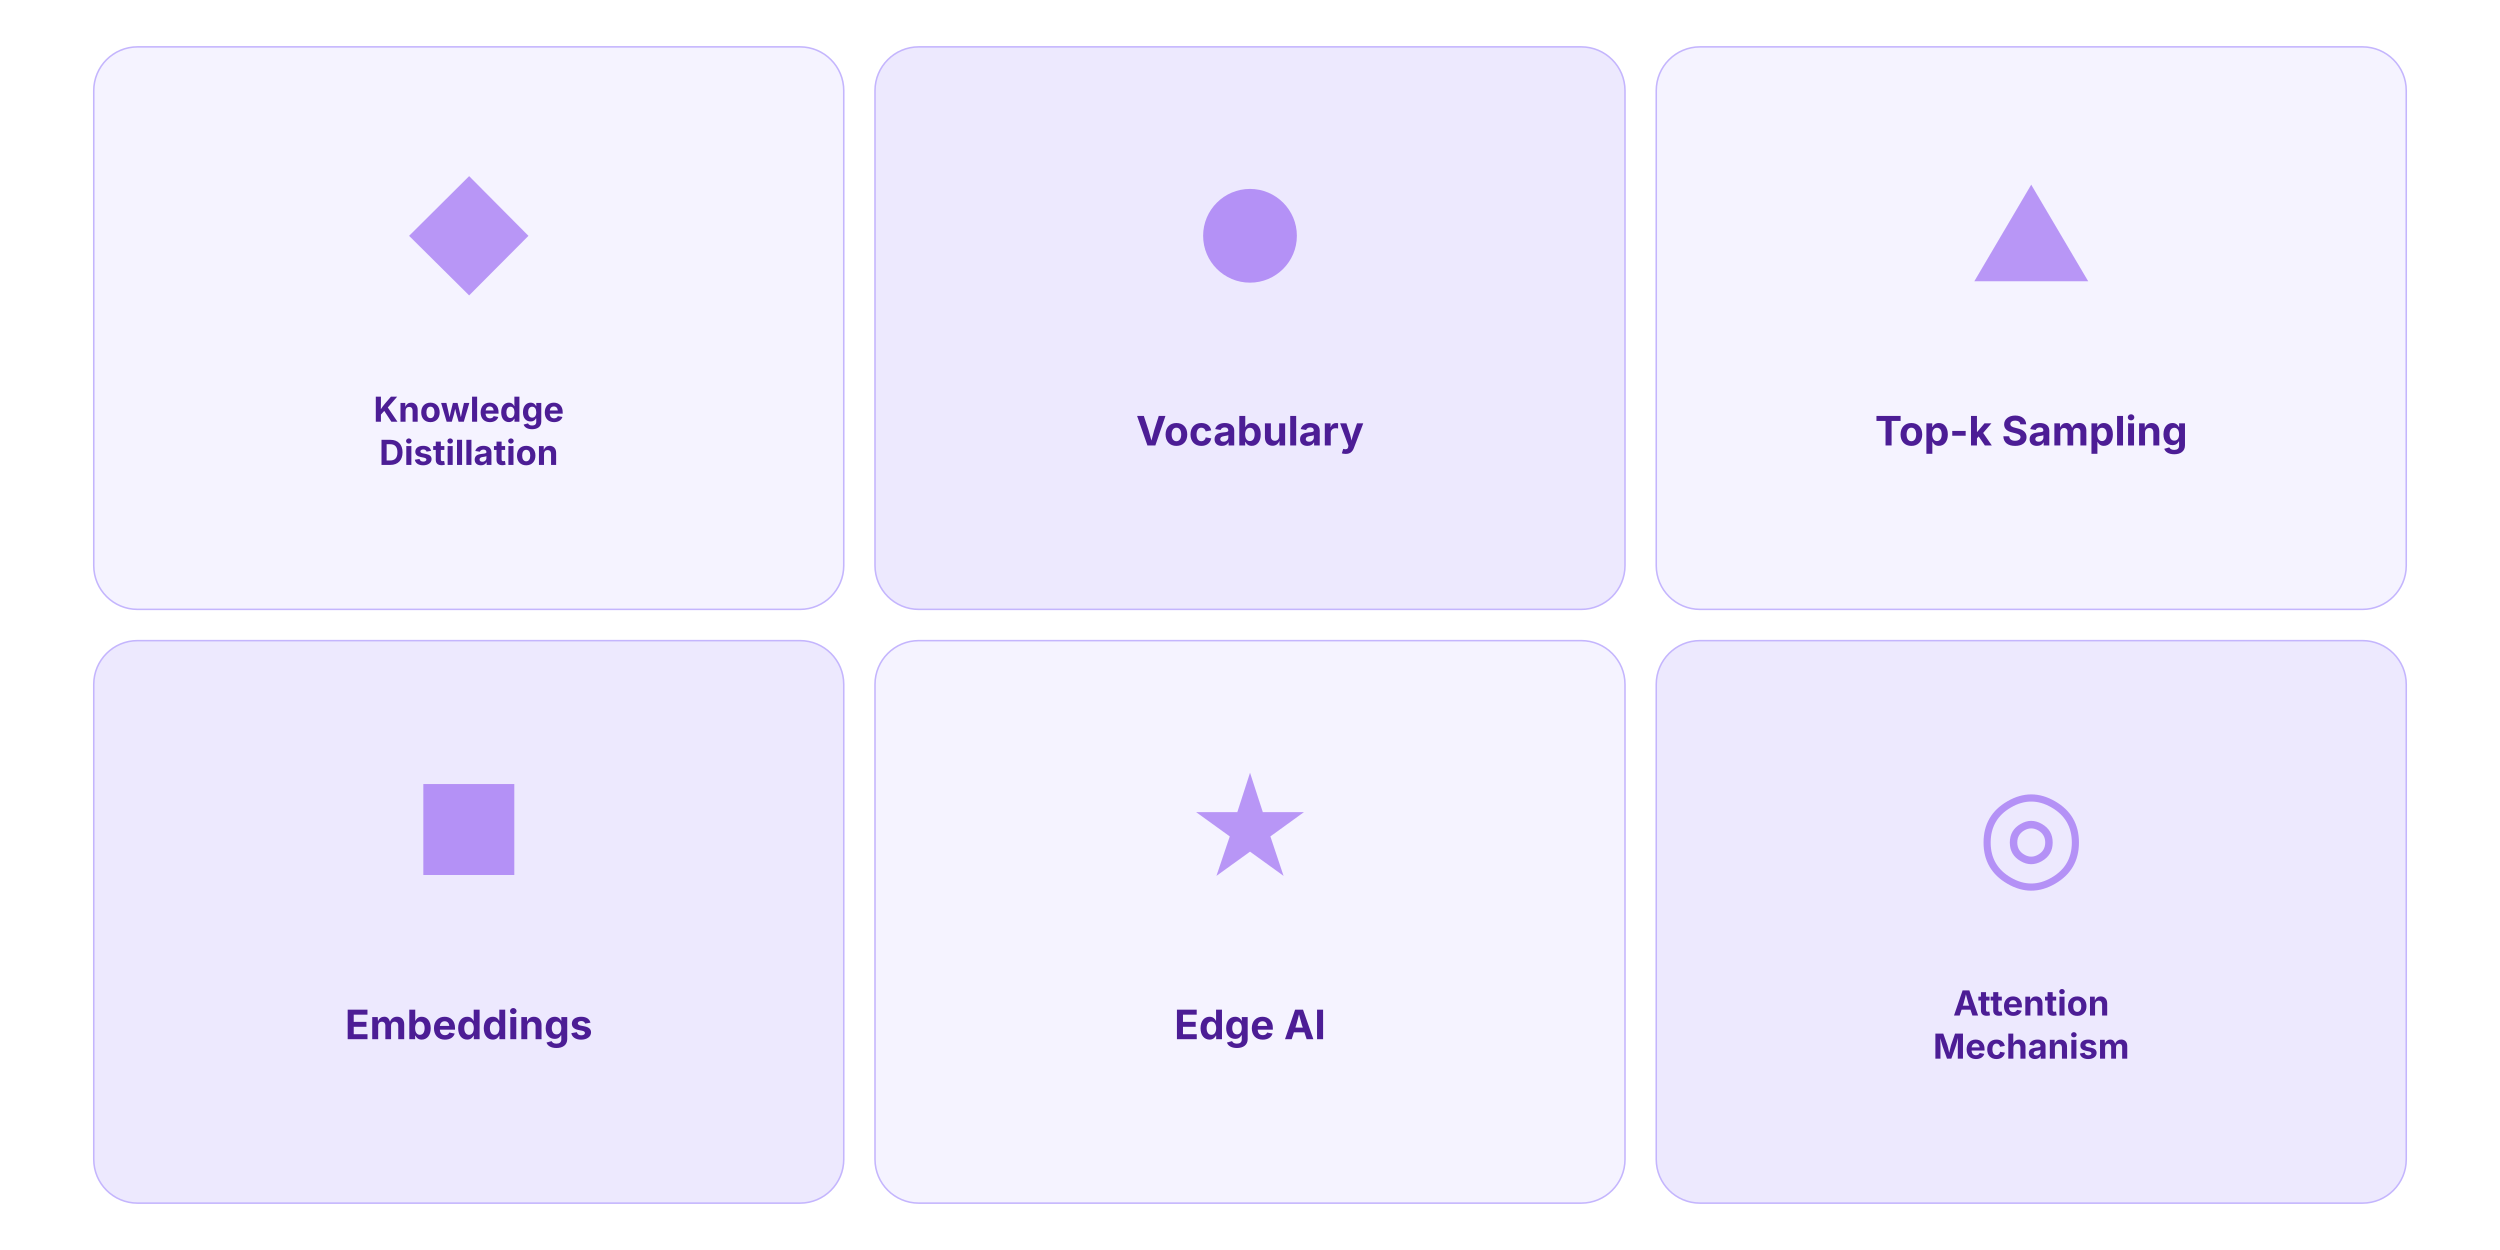
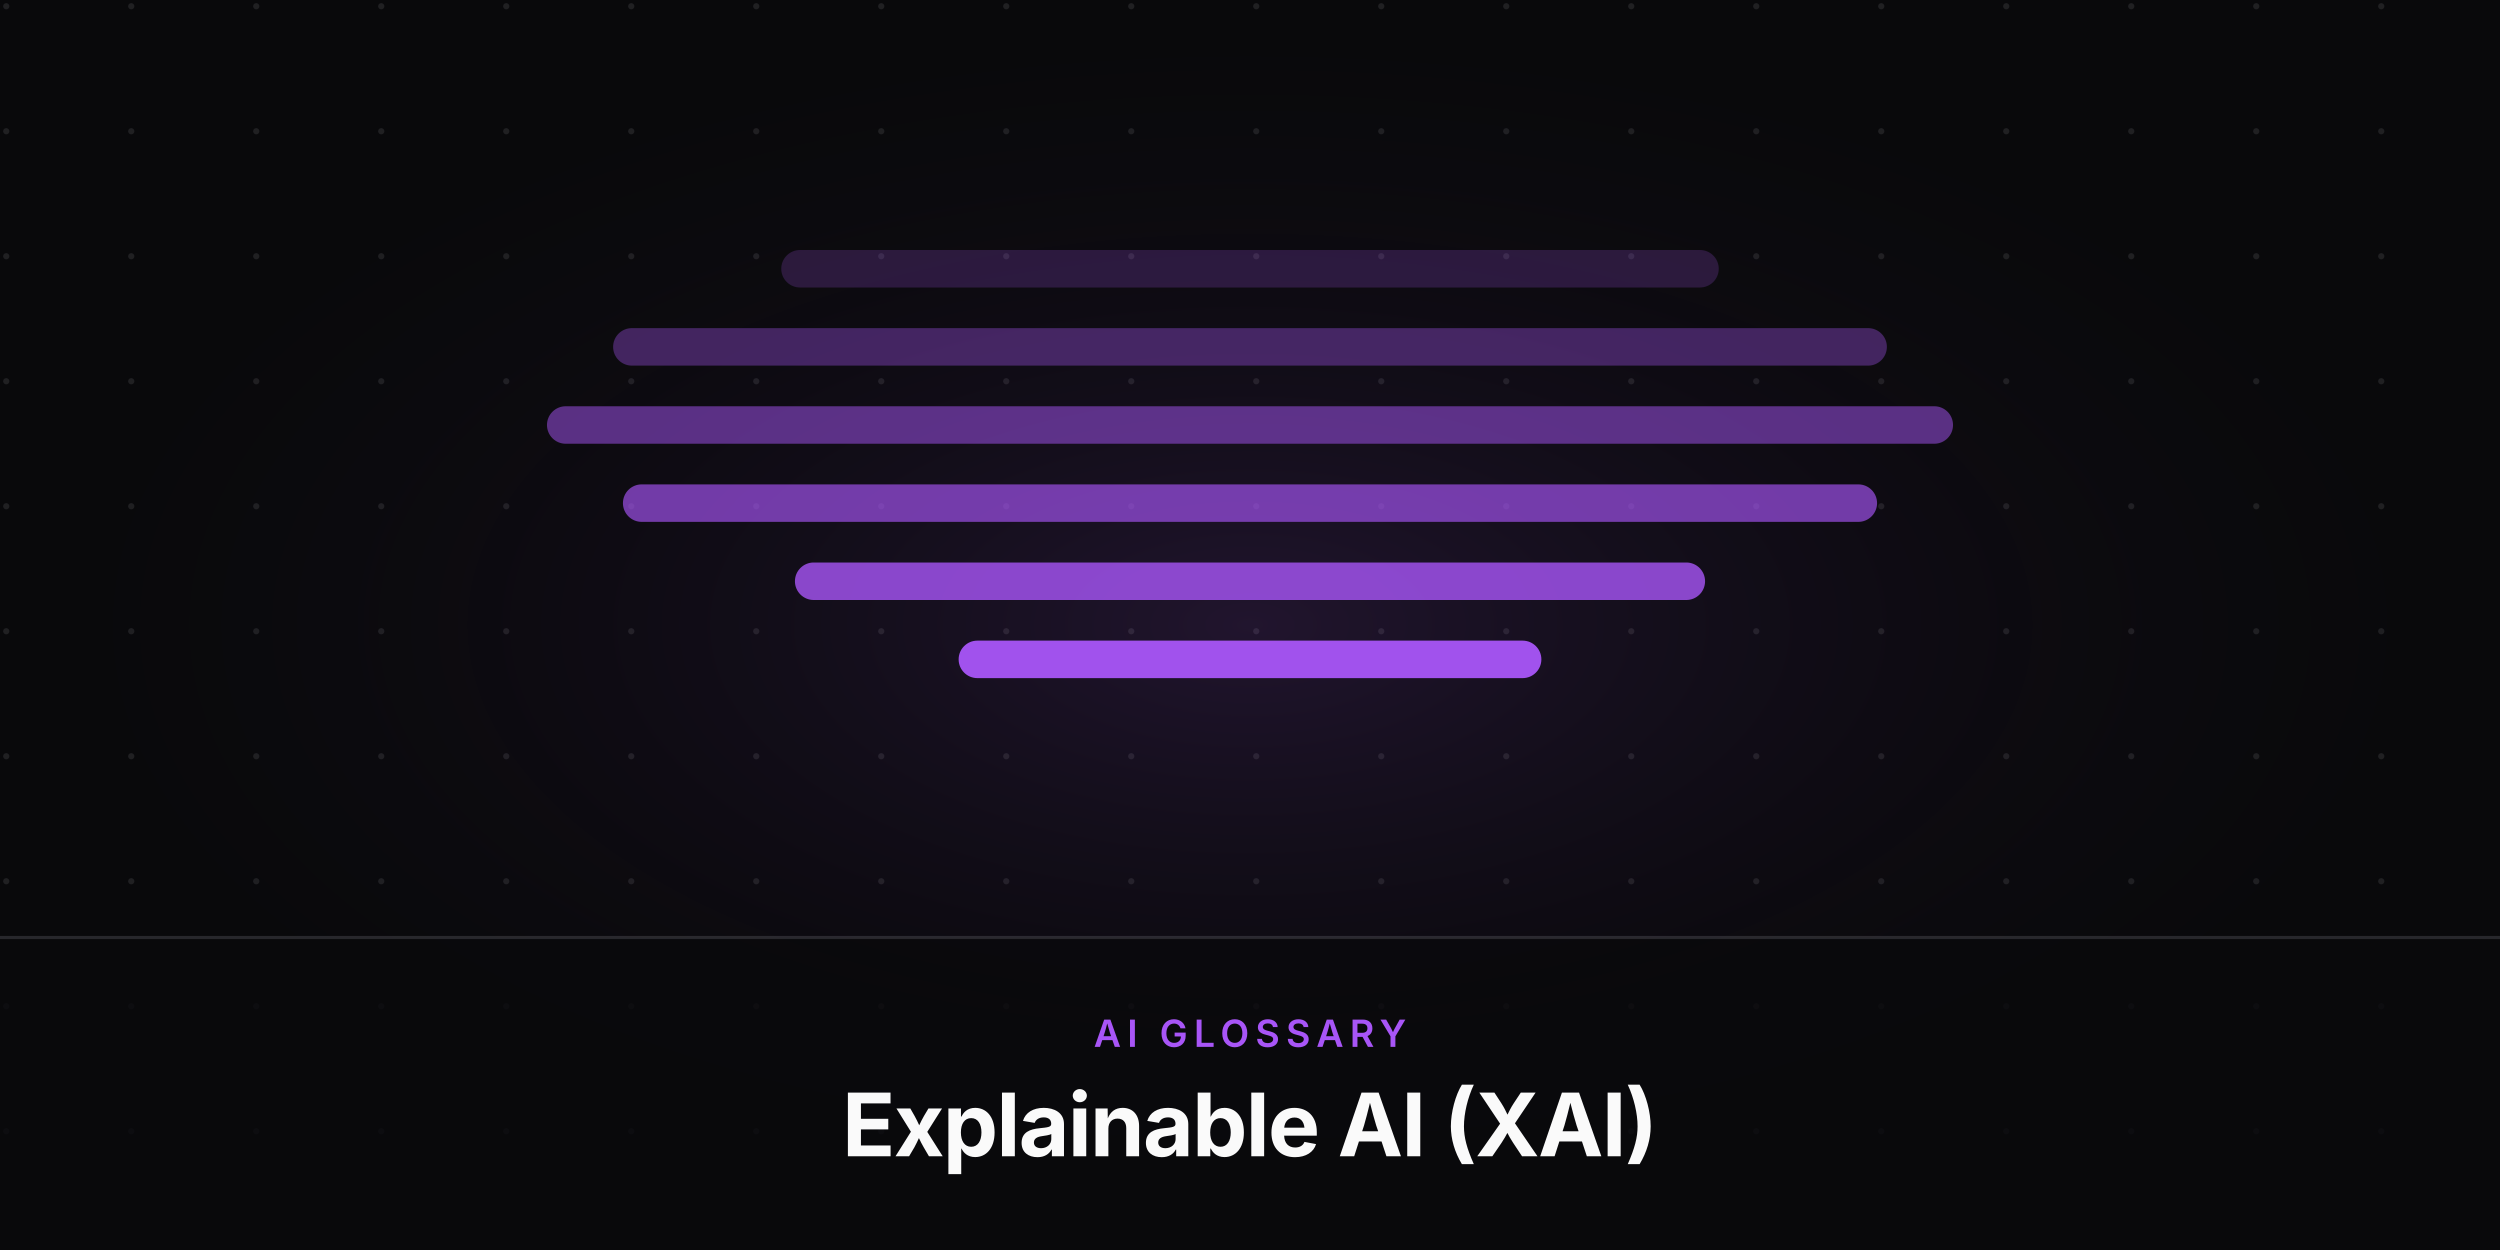
<svg xmlns="http://www.w3.org/2000/svg" viewBox="0 0 800 400" width="800" height="400">
-   <rect width="800" height="400" fill="#fff" />
-   <rect x="30" y="15" width="240" height="180" rx="14" fill="#f5f3ff" stroke="#c4b5fd" stroke-width="0.5" />
-   <text x="150" y="90" font-family="'Inter',sans-serif" font-size="40" fill="#7c3aed" text-anchor="middle" opacity="0.5">◆</text>
-   <text x="150" y="134.961" font-family="'Inter',sans-serif" font-weight="700" font-size="11.05" fill="#4c1d95" text-anchor="middle">Knowledge</text>
-   <text x="150" y="148.774" font-family="'Inter',sans-serif" font-weight="700" font-size="11.05" fill="#4c1d95" text-anchor="middle">Distillation</text>
-   <rect x="280" y="15" width="240" height="180" rx="14" fill="#ede9fe" stroke="#c4b5fd" stroke-width="0.5" />
-   <text x="400" y="90" font-family="'Inter',sans-serif" font-size="40" fill="#7c3aed" text-anchor="middle" opacity="0.5">●</text>
-   <text x="400" y="142.55" font-family="'Inter',sans-serif" font-weight="700" font-size="13" fill="#4c1d95" text-anchor="middle">Vocabulary</text>
-   <rect x="530" y="15" width="240" height="180" rx="14" fill="#f5f3ff" stroke="#c4b5fd" stroke-width="0.5" />
-   <text x="650" y="90" font-family="'Inter',sans-serif" font-size="40" fill="#7c3aed" text-anchor="middle" opacity="0.5">▲</text>
-   <text x="650" y="142.55" font-family="'Inter',sans-serif" font-weight="700" font-size="13" fill="#4c1d95" text-anchor="middle">Top-k Sampling</text>
-   <rect x="30" y="205" width="240" height="180" rx="14" fill="#ede9fe" stroke="#c4b5fd" stroke-width="0.5" />
-   <text x="150" y="280" font-family="'Inter',sans-serif" font-size="40" fill="#7c3aed" text-anchor="middle" opacity="0.5">■</text>
-   <text x="150" y="332.55" font-family="'Inter',sans-serif" font-weight="700" font-size="13" fill="#4c1d95" text-anchor="middle">Embeddings</text>
-   <rect x="280" y="205" width="240" height="180" rx="14" fill="#f5f3ff" stroke="#c4b5fd" stroke-width="0.5" />
-   <text x="400" y="280" font-family="'Inter',sans-serif" font-size="40" fill="#7c3aed" text-anchor="middle" opacity="0.5">★</text>
-   <text x="400" y="332.55" font-family="'Inter',sans-serif" font-weight="700" font-size="13" fill="#4c1d95" text-anchor="middle">Edge AI</text>
-   <rect x="530" y="205" width="240" height="180" rx="14" fill="#ede9fe" stroke="#c4b5fd" stroke-width="0.5" />
-   <text x="650" y="280" font-family="'Inter',sans-serif" font-size="40" fill="#7c3aed" text-anchor="middle" opacity="0.5">◎</text>
-   <text x="650" y="324.961" font-family="'Inter',sans-serif" font-weight="700" font-size="11.05" fill="#4c1d95" text-anchor="middle">Attention</text>
-   <text x="650" y="338.774" font-family="'Inter',sans-serif" font-weight="700" font-size="11.05" fill="#4c1d95" text-anchor="middle">Mechanism</text>
+   <defs>
+     <radialGradient id="glow" cx="50%" cy="50%" r="50%">
+       <stop offset="0%" stop-color="rgba(168,85,247,0.15)" />
+       <stop offset="100%" stop-color="#09090b" stop-opacity="0" />
+     </radialGradient>
+     <pattern id="grid" width="40" height="40" patternUnits="userSpaceOnUse">
+       <circle cx="2" cy="2" r="1" fill="#a1a1aa" opacity="0.15" />
+     </pattern>
+   </defs>
+   <rect width="800" height="400" fill="#09090b" />
+   <rect width="800" height="400" fill="url(#grid)" />
+   <rect x="0" y="0" width="800" height="400" fill="url(#glow)" />
+   <g transform="translate(0, -20)">
+     <rect x="250" y="100" width="300" height="12" rx="6" fill="#a855f7" opacity="0.2" />
+     <rect x="196.198" y="125" width="407.603" height="12" rx="6" fill="#a855f7" opacity="0.35" />
+     <rect x="175.032" y="150" width="449.936" height="12" rx="6" fill="#a855f7" opacity="0.5" />
+     <rect x="199.34" y="175" width="401.319" height="12" rx="6" fill="#a855f7" opacity="0.65" />
+     <rect x="254.378" y="200" width="291.244" height="12" rx="6" fill="#a855f7" opacity="0.8" />
+     <rect x="306.76" y="225" width="186.48" height="12" rx="6" fill="#a855f7" opacity="0.95" />
+   </g>
+   <rect x="0" y="300" width="800" height="100" fill="#09090b" opacity="0.8" />
+   <line x1="0" y1="300" x2="800" y2="300" stroke="#a1a1aa" stroke-opacity="0.2" stroke-width="1" />
+   <text x="400" y="335" font-family="'Inter',sans-serif" font-weight="600" font-size="12" fill="#a855f7" text-anchor="middle" letter-spacing="2" text-transform="uppercase">AI GLOSSARY</text>
+   <text x="400" y="370" font-family="'Inter',sans-serif" font-weight="700" font-size="28" fill="#fafafa" text-anchor="middle" letter-spacing="-0.5">Explainable AI (XAI)</text>
</svg>
